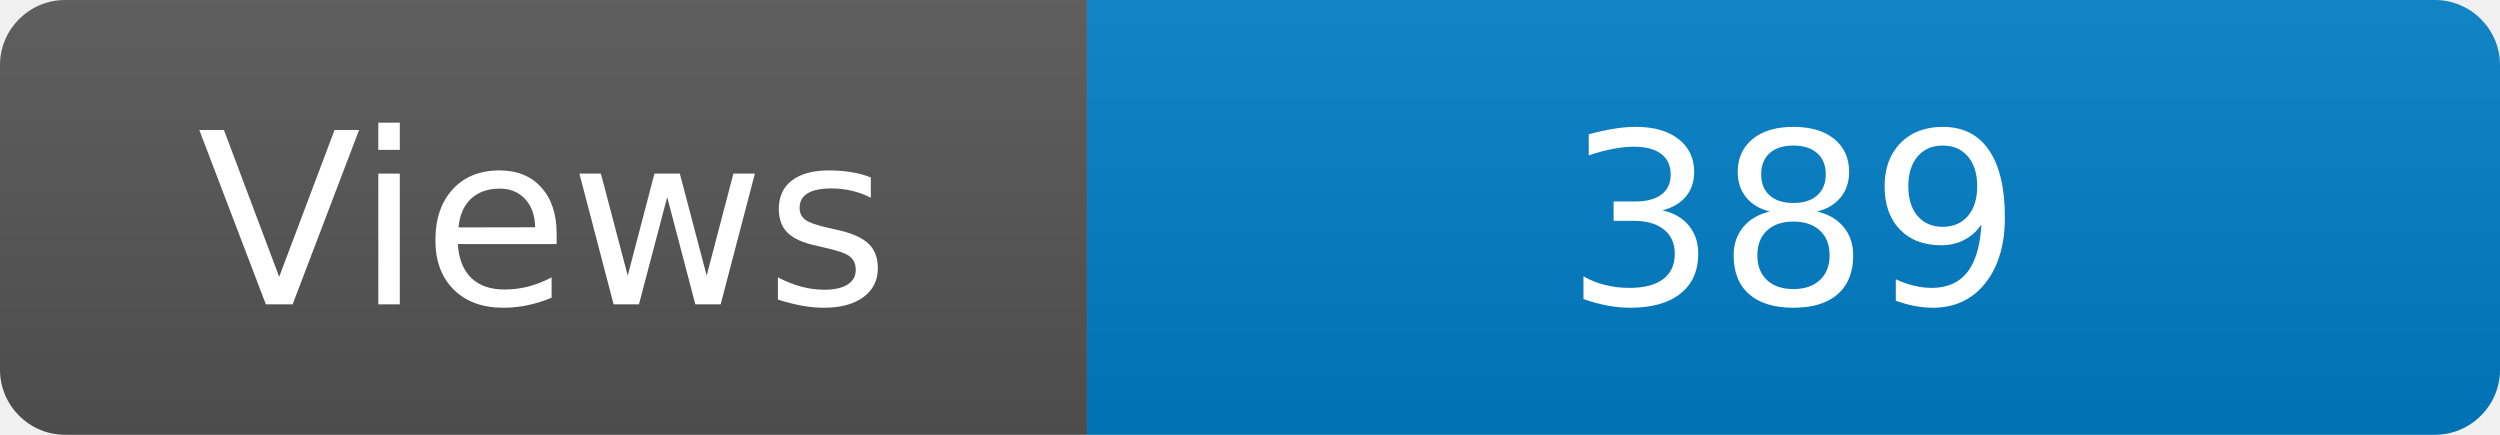
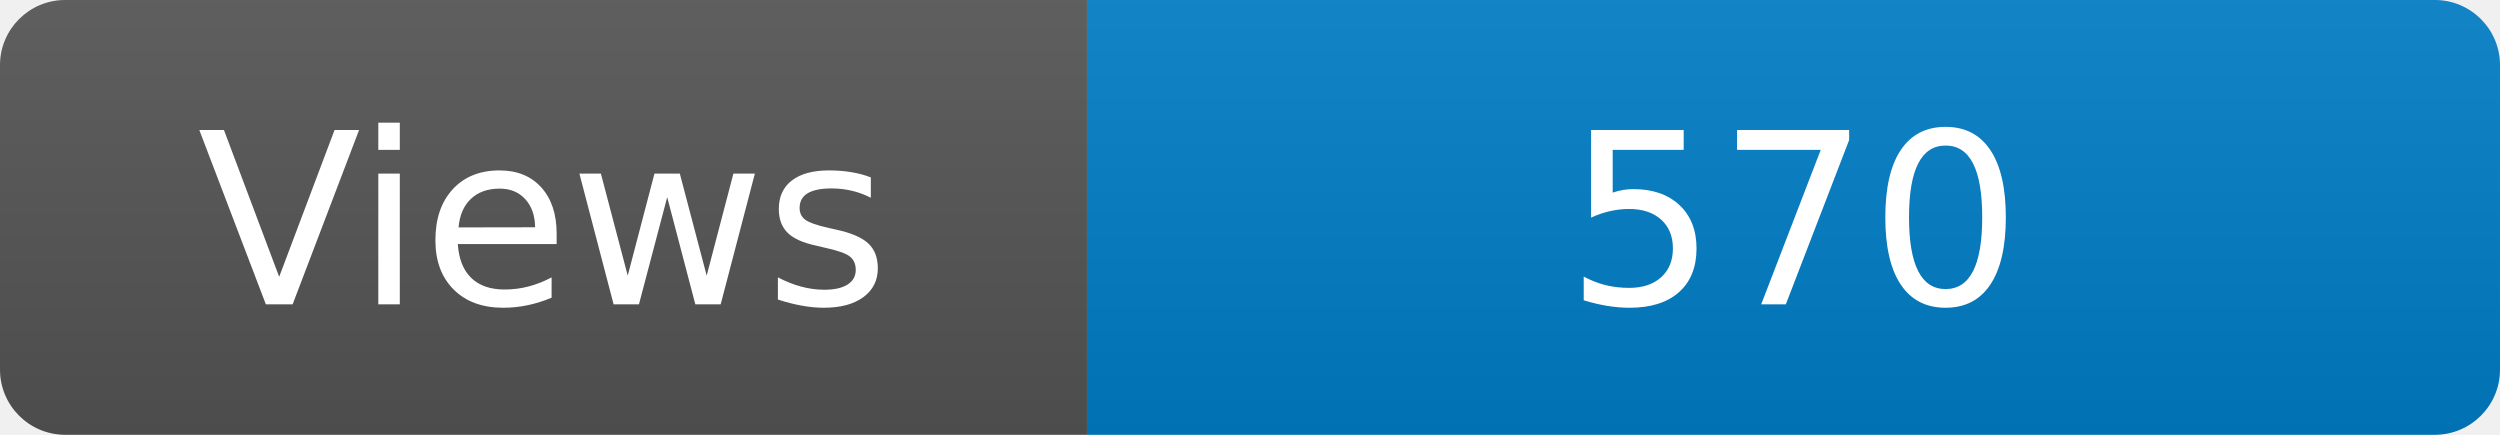
<svg xmlns="http://www.w3.org/2000/svg" width="115" height="20" role="img" aria-label="Maintained?: yes">
  <linearGradient id="s" x2="0" y2="100%">
    <stop offset="0" stop-color="#bbb" stop-opacity=".1" />
    <stop offset="1" stop-opacity=".1" />
  </linearGradient>
  <clipPath id="r">
    <rect width="115" height="20" rx="3" fill="#fff" />
  </clipPath>
  <g clip-path="url(#r)">
    <rect width="50" height="20" fill="#555" />
    <rect x="50" width="160" height="20" fill="#007ec6" />
    <rect width="115" height="20" fill="url(#s)" />
  </g>
  <g fill="#fff" text-anchor="middle" font-family="Verdana,Geneva,DejaVu Sans,sans-serif" font-size="110">
    <text x="250" y="140" transform="scale(.1)" fill="#fff">Views</text>
-     <text x="825" y="140" transform="scale(.1)" fill="#fff">389</text>
+     <text x="825" y="140" transform="scale(.1)" fill="#fff">570</text>
  </g>
</svg>
